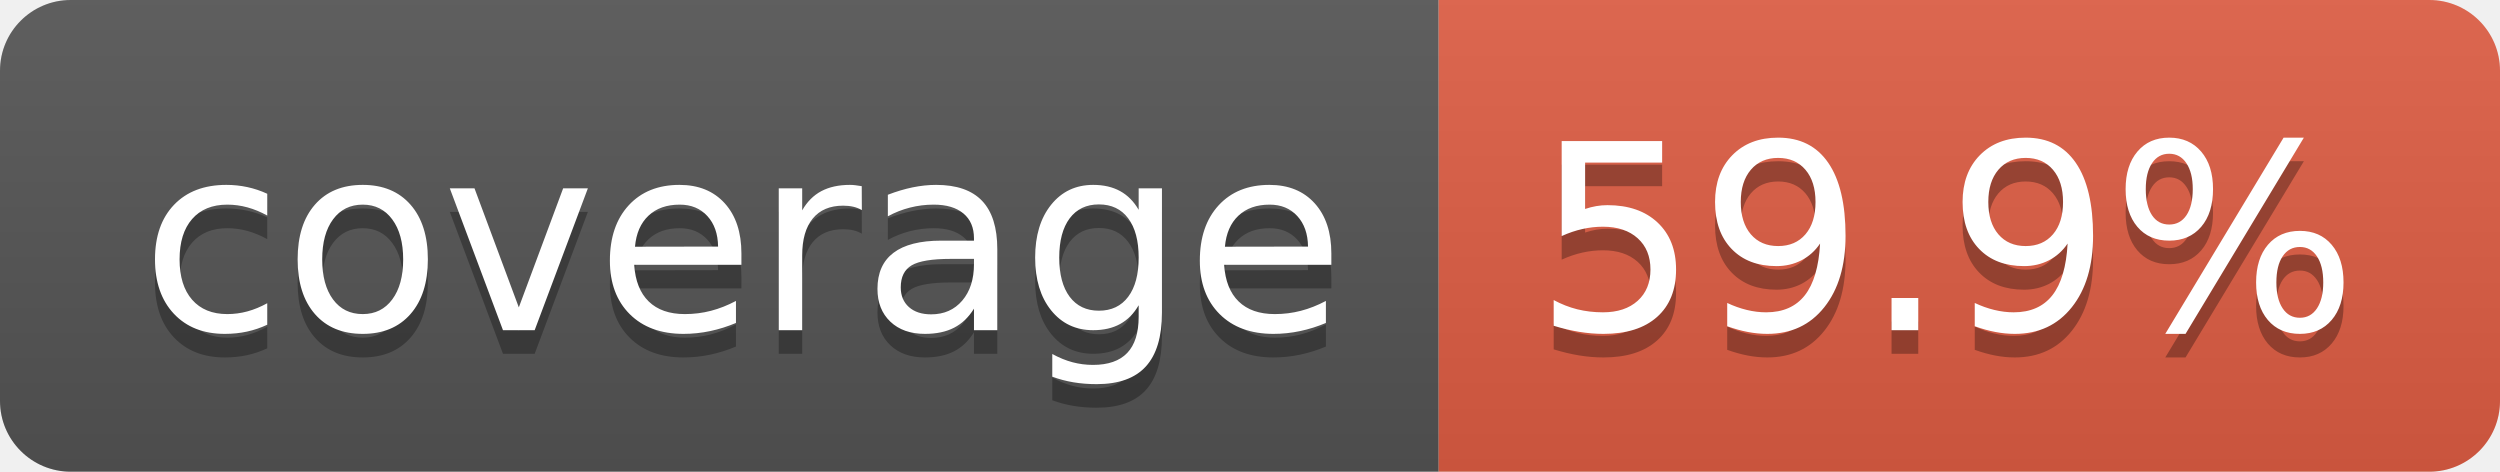
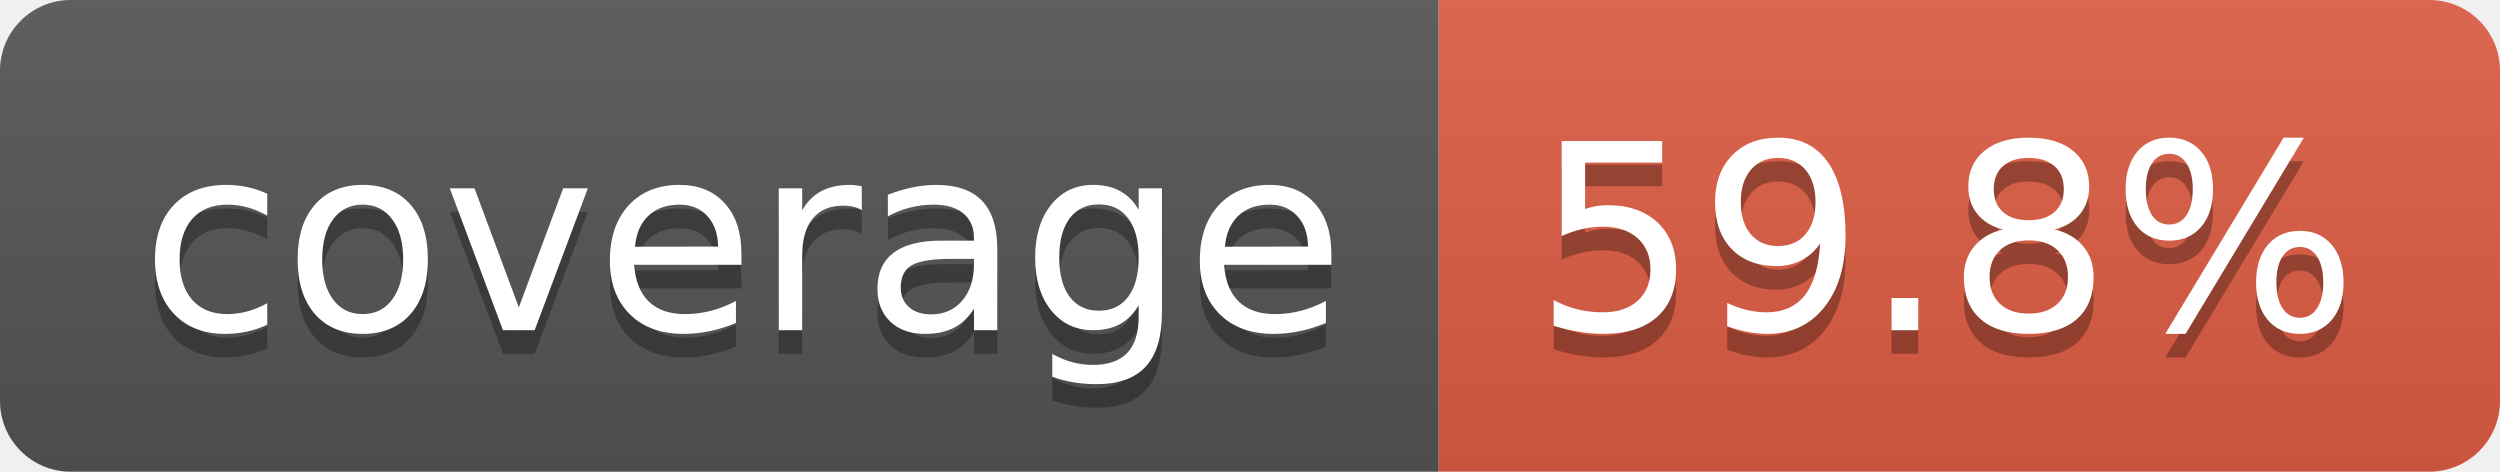
- <svg xmlns="http://www.w3.org/2000/svg" width="106" height="20" role="img" aria-label="coverage: 59.9%">
+ <svg xmlns="http://www.w3.org/2000/svg" width="106" height="20" role="img" aria-label="coverage: 59.8%">
  <linearGradient id="s" x2="0" y2="100%">
    <stop offset="0" stop-color="#bbb" stop-opacity=".1" />
    <stop offset="1" stop-opacity=".1" />
  </linearGradient>
  <clipPath id="r">
    <rect width="106" height="20" rx="3" fill="#fff" />
  </clipPath>
  <g clip-path="url(#r)">
    <rect width="61" height="20" fill="#555" />
    <rect x="61" width="45" height="20" fill="#e05d44" />
    <rect width="106" height="20" fill="url(#s)" />
  </g>
  <g fill="#fff" text-anchor="middle" font-family="Verdana,Geneva,DejaVu Sans,sans-serif" text-rendering="geometricPrecision" font-size="110">
    <text aria-hidden="true" x="315" y="150" fill="#010101" fill-opacity=".3" transform="scale(.1)" textLength="510">coverage</text>
    <text x="315" y="140" transform="scale(.1)" fill="#fff" textLength="510">coverage</text>
-     <text aria-hidden="true" x="825" y="150" fill="#010101" fill-opacity=".3" transform="scale(.1)" textLength="350">59.9%</text>
-     <text x="825" y="140" transform="scale(.1)" fill="#fff" textLength="350">59.9%</text>
+     <text aria-hidden="true" x="825" y="150" fill="#010101" fill-opacity=".3" transform="scale(.1)" textLength="350">59.8%</text>
+     <text x="825" y="140" transform="scale(.1)" fill="#fff" textLength="350">59.8%</text>
  </g>
</svg>
